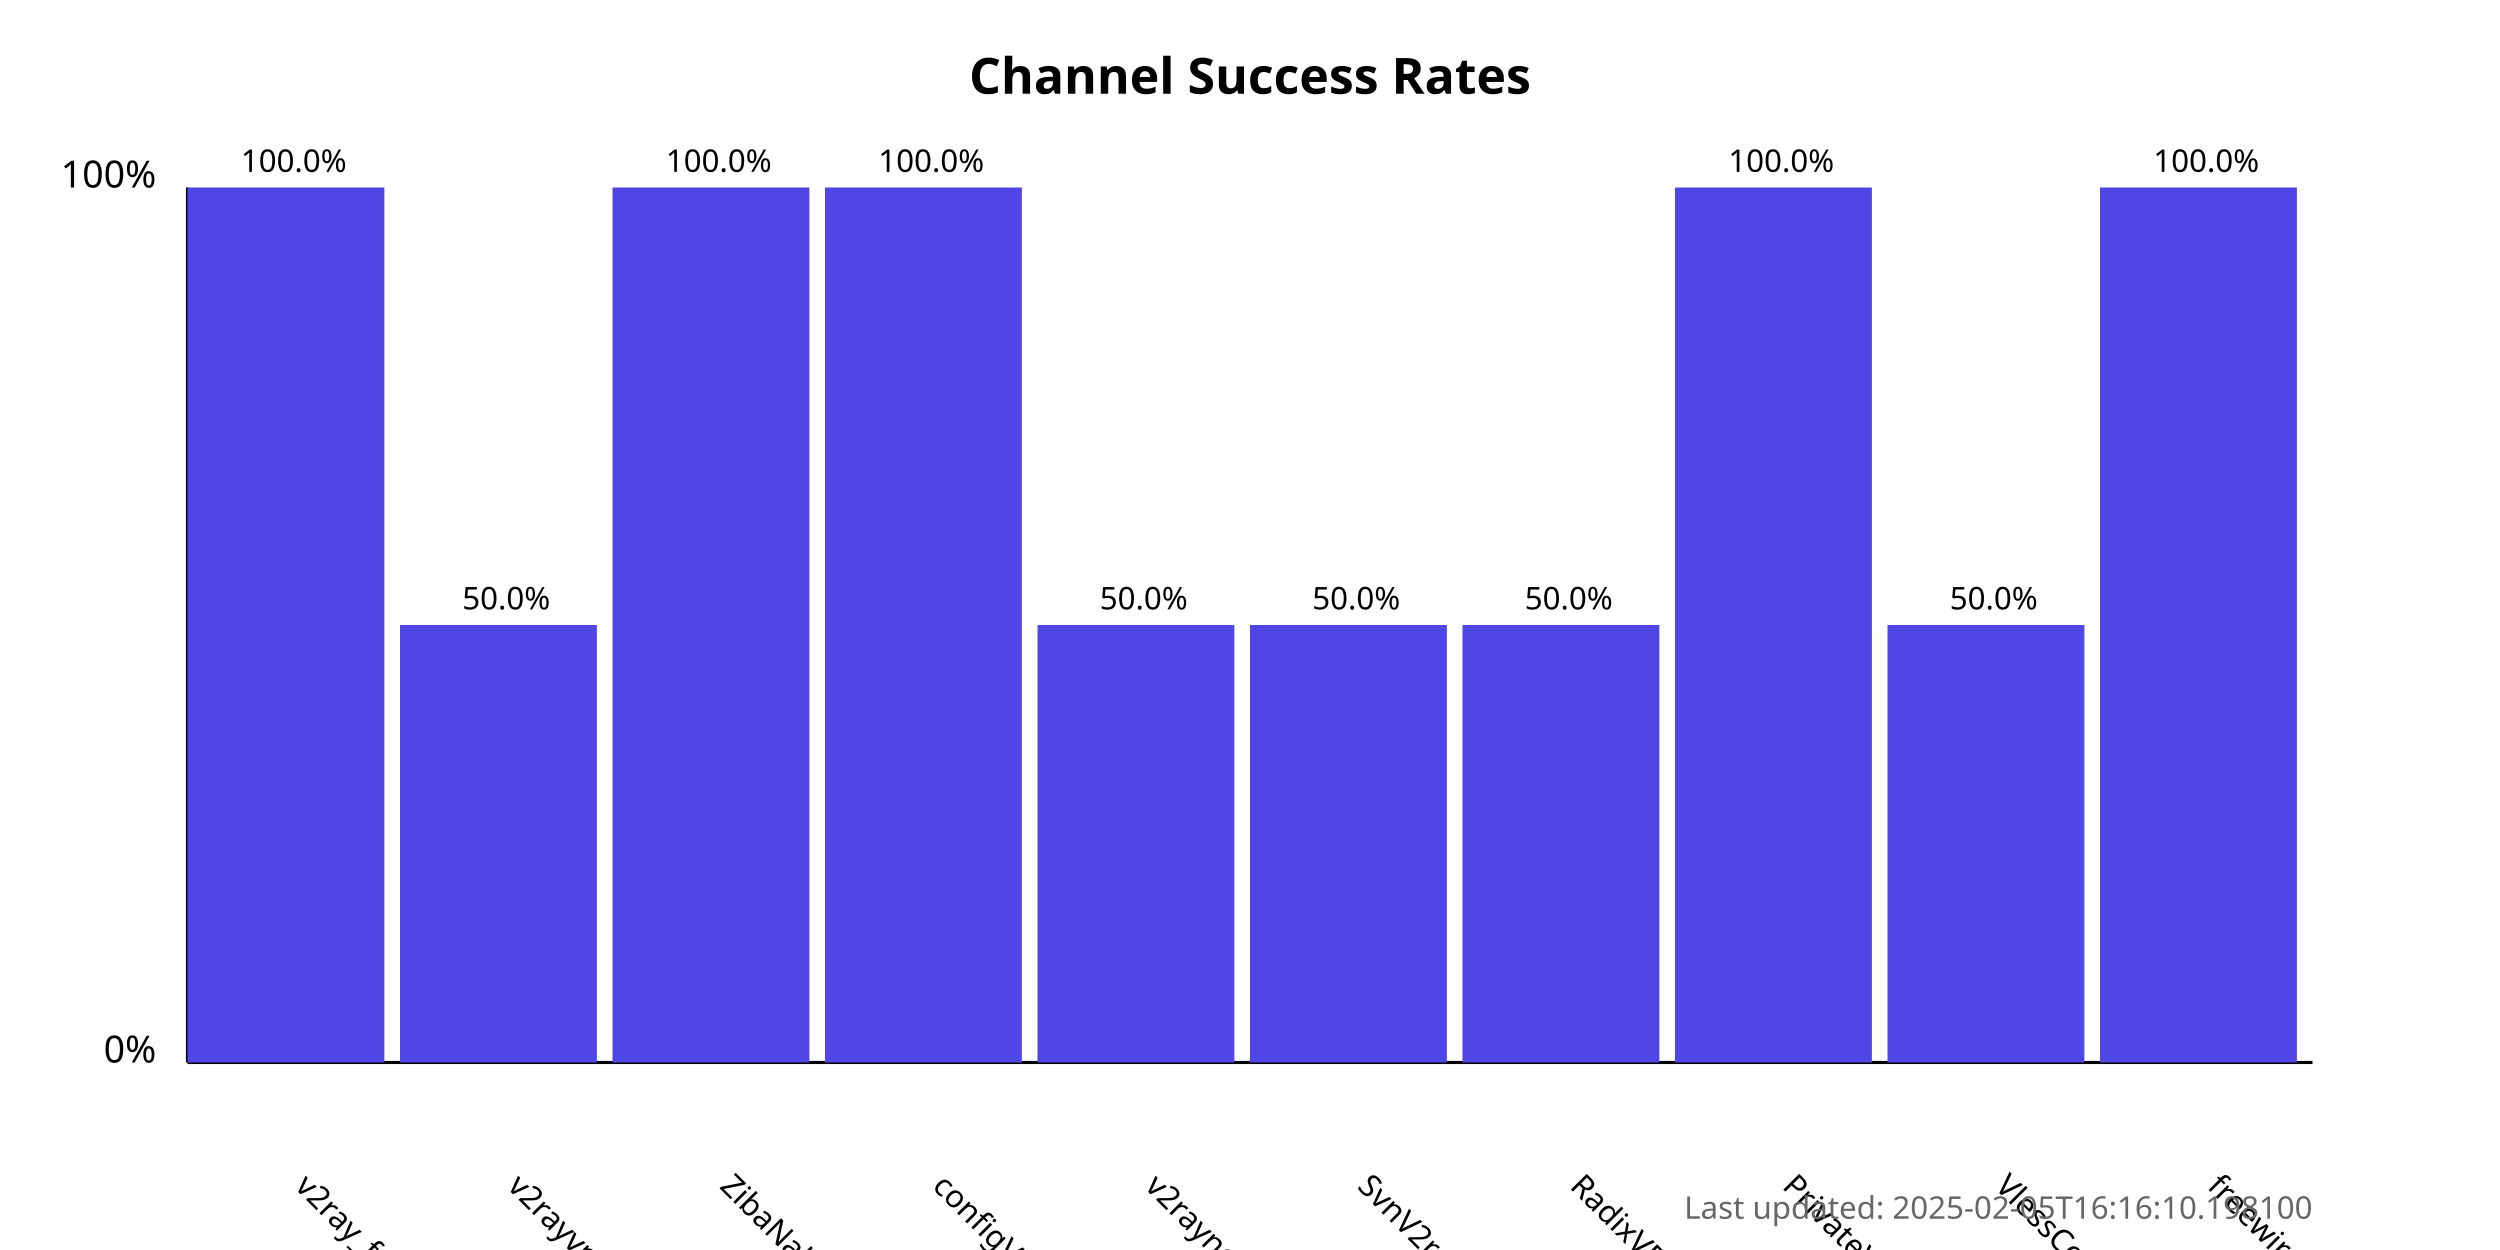
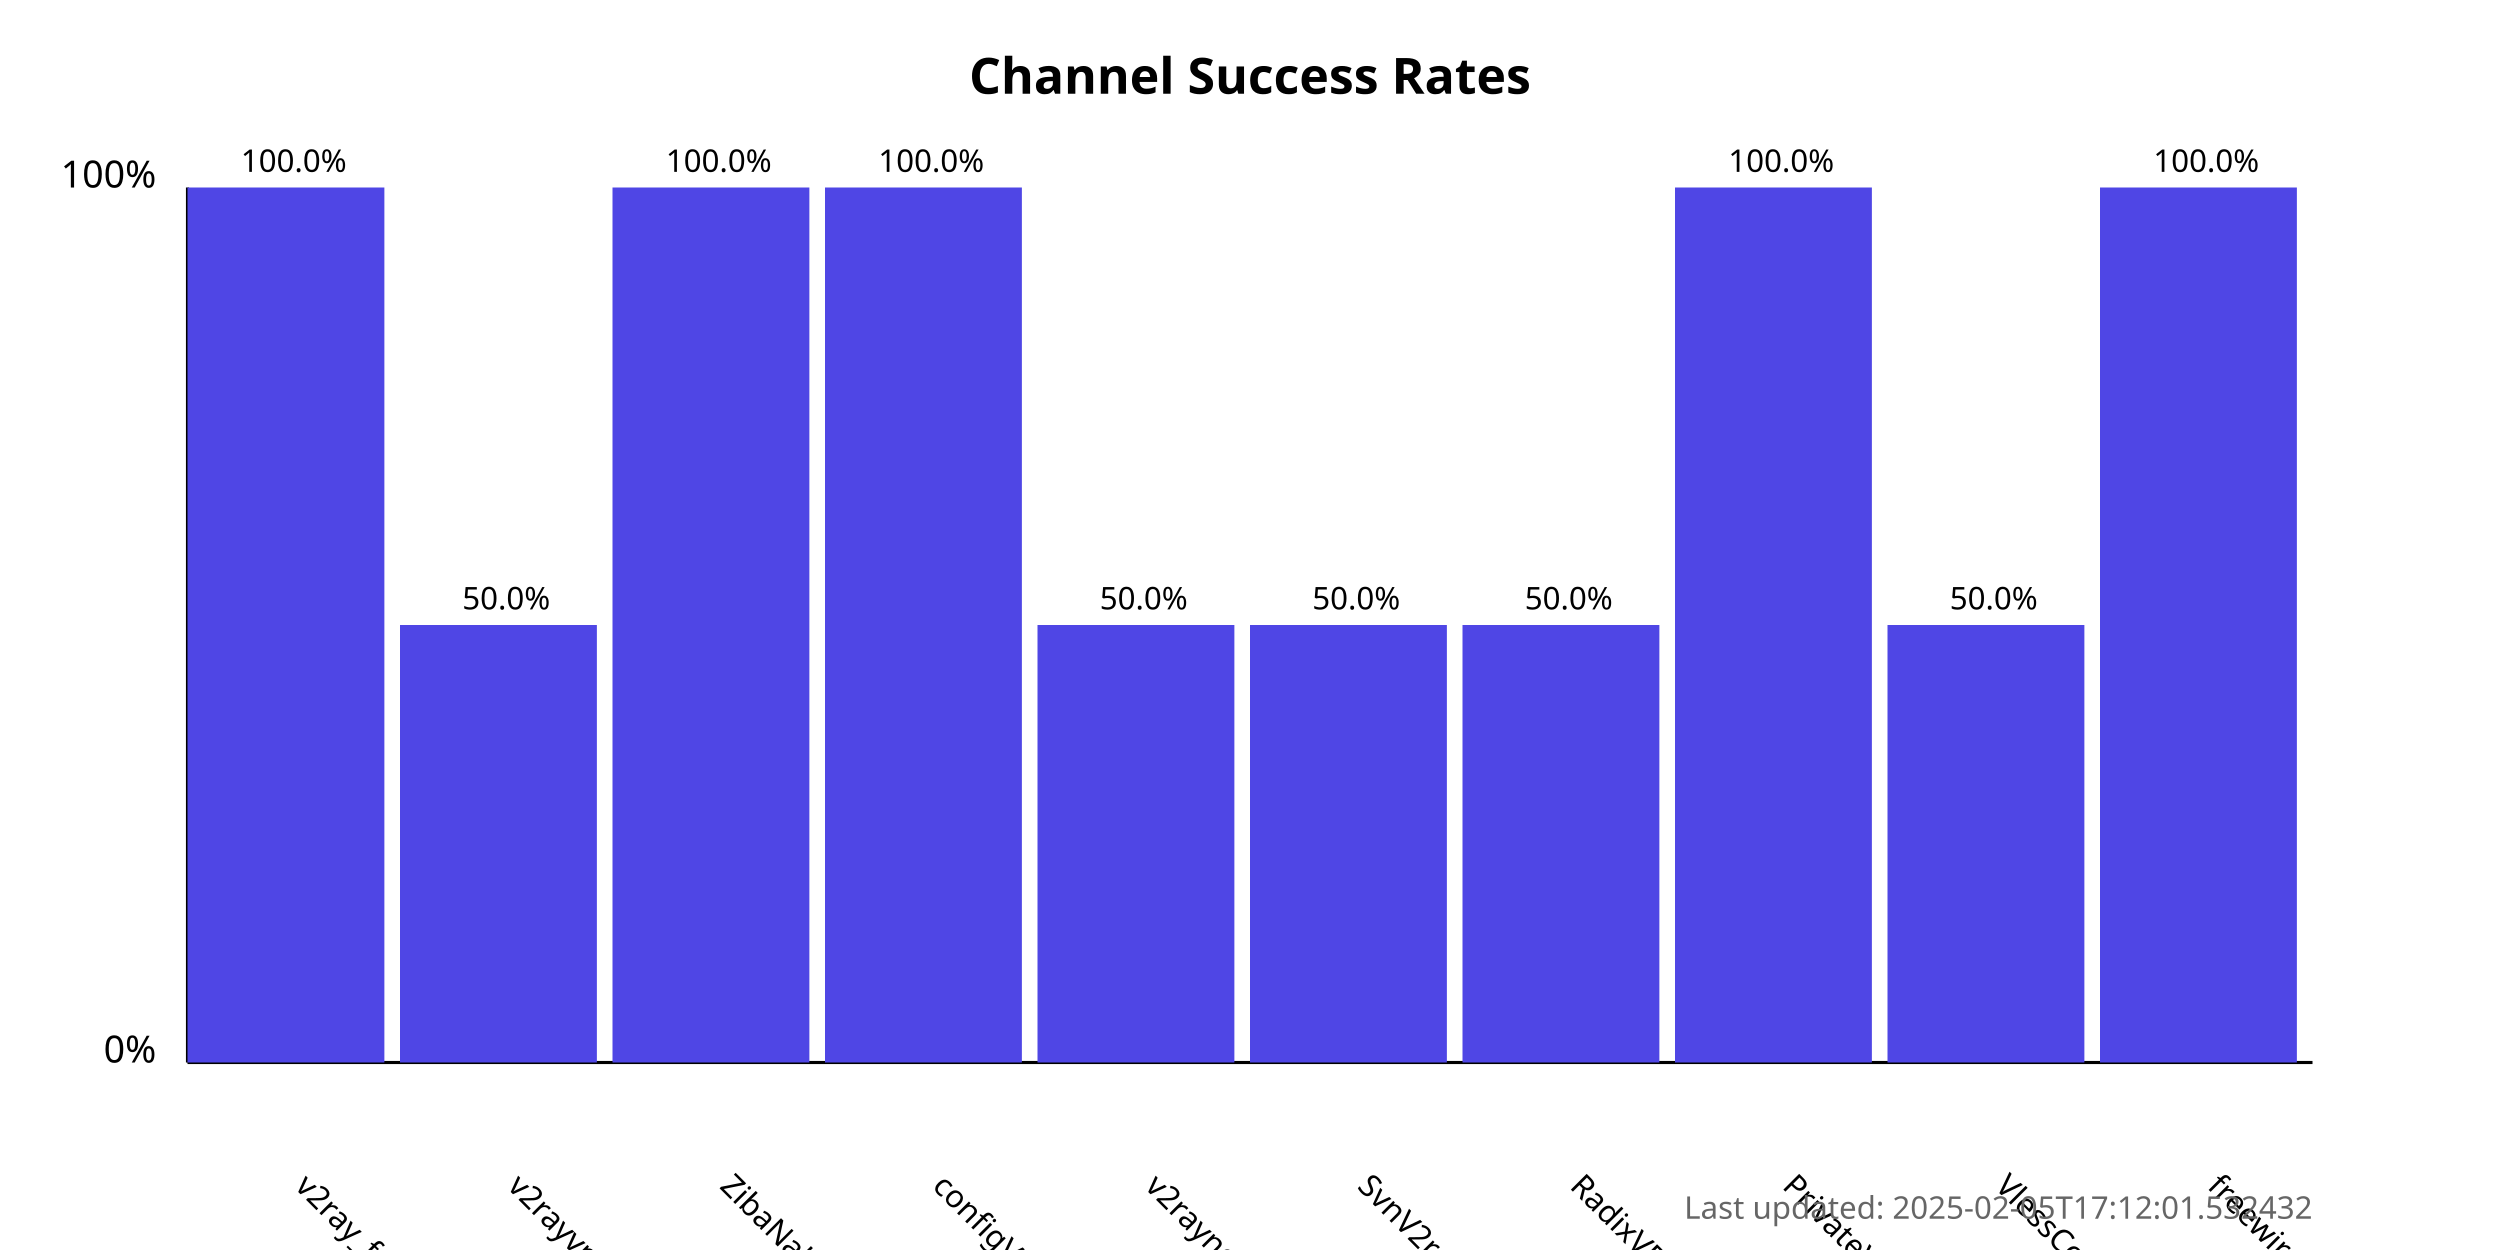
<svg xmlns="http://www.w3.org/2000/svg" width="800" height="400">
  <style>
            .chart-title { font: bold 16px sans-serif; }
            .axis-label { font: 12px sans-serif; }
            .tick-label { font: 10px sans-serif; }
            .bar { fill: #4f46e5; }
            .bar:hover { fill: #6366f1; }
            .timestamp { font: 10px sans-serif; fill: #666; }
        </style>
  <text x="400.0" y="30" text-anchor="middle" class="chart-title">
            Channel Success Rates
        </text>
  <line x1="60" y1="340" x2="60" y2="60" stroke="black" stroke-width="1" />
  <line x1="60" y1="340" x2="740" y2="340" stroke="black" stroke-width="1" />
  <text x="50" y="340" text-anchor="end" class="axis-label">0%</text>
  <text x="50" y="60" text-anchor="end" class="axis-label">100%</text>
  <g>
    <rect x="60" y="60.0" width="63.0" height="280.0" class="bar" />
    <text x="94.0" y="380" transform="rotate(45, 94.0, 380)" text-anchor="start" class="tick-label">
                v2ray_free_conf
            </text>
    <text x="94.0" y="55.0" text-anchor="middle" class="tick-label">
                100.0%
            </text>
  </g>
  <g>
    <rect x="128.0" y="200.0" width="63.0" height="140.0" class="bar" />
    <text x="162.0" y="380" transform="rotate(45, 162.0, 380)" text-anchor="start" class="tick-label">
                v2rayvpno
            </text>
    <text x="162.0" y="195.0" text-anchor="middle" class="tick-label">
                50.0%
            </text>
  </g>
  <g>
    <rect x="196.0" y="60.0" width="63.0" height="280.0" class="bar" />
    <text x="230.0" y="380" transform="rotate(45, 230.0, 380)" text-anchor="start" class="tick-label">
                ZibaNabz
            </text>
    <text x="230.0" y="55.0" text-anchor="middle" class="tick-label">
                100.0%
            </text>
  </g>
  <g>
    <rect x="264.0" y="60.0" width="63.0" height="280.0" class="bar" />
    <text x="298.0" y="380" transform="rotate(45, 298.0, 380)" text-anchor="start" class="tick-label">
                configV2rayForFree
            </text>
    <text x="298.0" y="55.0" text-anchor="middle" class="tick-label">
                100.0%
            </text>
  </g>
  <g>
    <rect x="332.0" y="200.0" width="63.0" height="140.0" class="bar" />
    <text x="366.0" y="380" transform="rotate(45, 366.0, 380)" text-anchor="start" class="tick-label">
                v2rayngvpn
            </text>
    <text x="366.0" y="195.0" text-anchor="middle" class="tick-label">
                50.0%
            </text>
  </g>
  <g>
    <rect x="400.0" y="200.0" width="63.0" height="140.0" class="bar" />
    <text x="434.0" y="380" transform="rotate(45, 434.0, 380)" text-anchor="start" class="tick-label">
                SvnV2ray
            </text>
    <text x="434.0" y="195.0" text-anchor="middle" class="tick-label">
                50.0%
            </text>
  </g>
  <g>
    <rect x="468.0" y="200.0" width="63.0" height="140.0" class="bar" />
    <text x="502.0" y="380" transform="rotate(45, 502.0, 380)" text-anchor="start" class="tick-label">
                RadixVPN
            </text>
    <text x="502.0" y="195.0" text-anchor="middle" class="tick-label">
                50.0%
            </text>
  </g>
  <g>
    <rect x="536.0" y="60.0" width="63.0" height="280.0" class="bar" />
    <text x="570.0" y="380" transform="rotate(45, 570.0, 380)" text-anchor="start" class="tick-label">
                PrivateVPNs
            </text>
    <text x="570.0" y="55.0" text-anchor="middle" class="tick-label">
                100.0%
            </text>
  </g>
  <g>
    <rect x="604.0" y="200.0" width="63.0" height="140.0" class="bar" />
    <text x="638.0" y="380" transform="rotate(45, 638.0, 380)" text-anchor="start" class="tick-label">
                VlessConfig
            </text>
    <text x="638.0" y="195.0" text-anchor="middle" class="tick-label">
                50.0%
            </text>
  </g>
  <g>
    <rect x="672.0" y="60.0" width="63.0" height="280.0" class="bar" />
    <text x="706.0" y="380" transform="rotate(45, 706.0, 380)" text-anchor="start" class="tick-label">
                freewireguard
            </text>
    <text x="706.0" y="55.0" text-anchor="middle" class="tick-label">
                100.0%
            </text>
  </g>
  <text x="740" y="390" text-anchor="end" class="timestamp">
-             Last updated: 2025-02-05T16:16:10.198100
+             Last updated: 2025-02-05T17:12:01.532432
        </text>
</svg>
